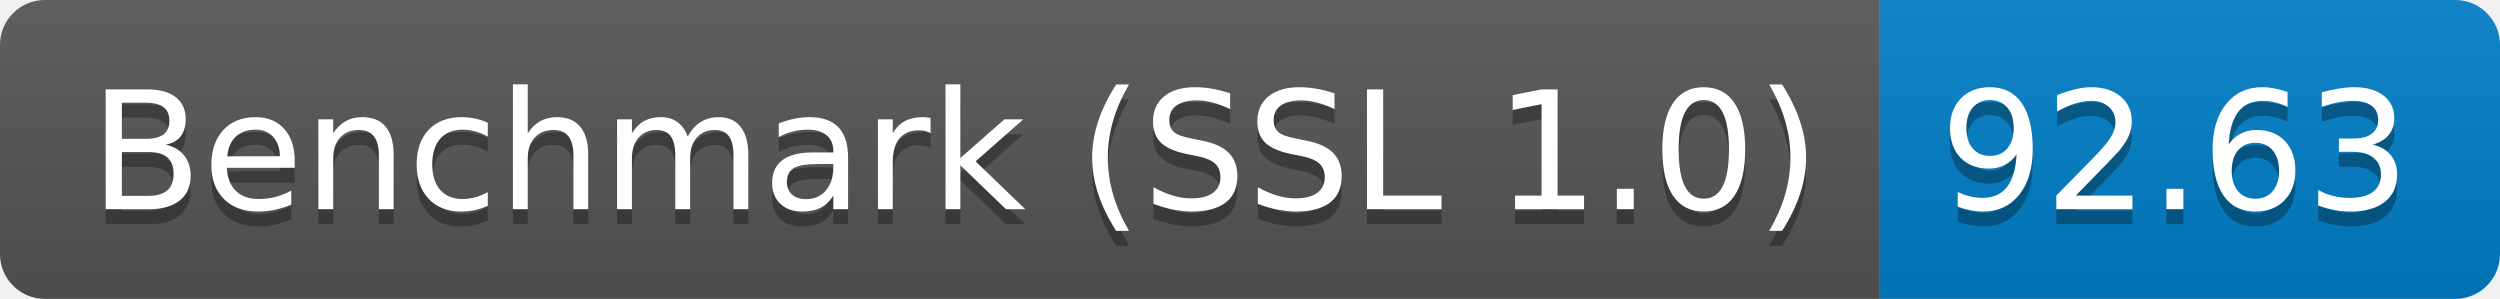
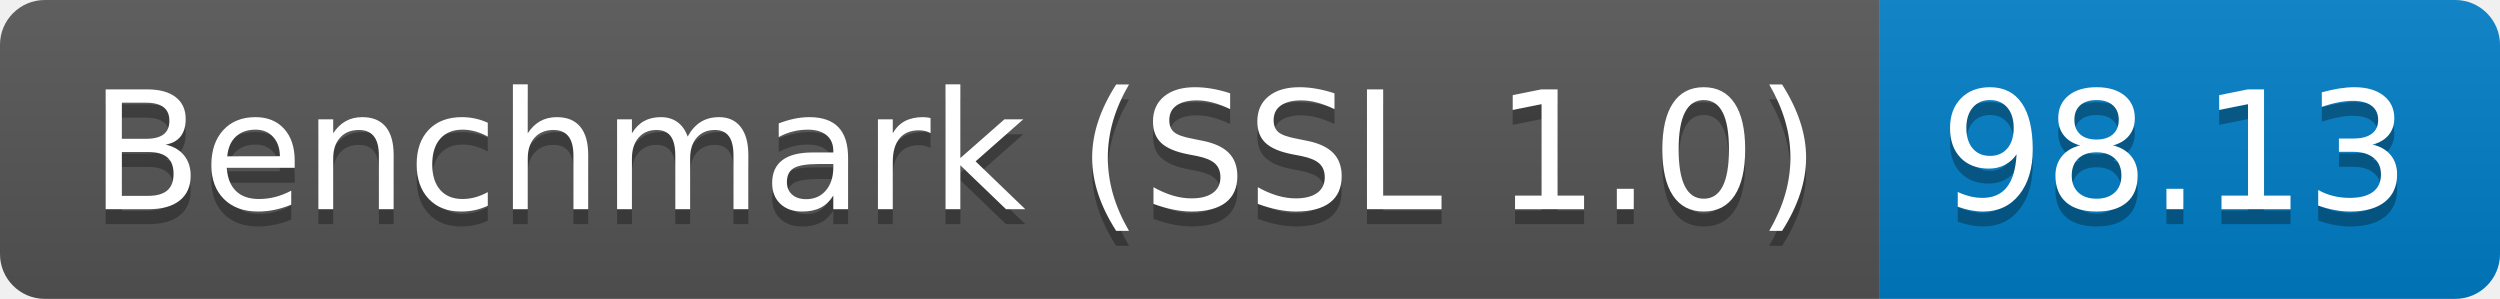
<svg xmlns="http://www.w3.org/2000/svg" height="20" width="167.3">
  <linearGradient id="smooth" x2="0" y2="100%">
    <stop offset="0" stop-color="#bbb" stop-opacity=".1" />
    <stop offset="1" stop-opacity=".1" />
  </linearGradient>
  <clipPath id="round">
    <rect fill="#fff" height="20" rx="3" width="167.3" />
  </clipPath>
  <g clip-path="url(#round)">
    <rect fill="#555" height="20" width="125.8" />
    <rect fill="#007ec6" height="20" width="41.5" x="125.8" />
    <rect fill="url(#smooth)" height="20" width="167.3" />
  </g>
  <g fill="#fff" font-family="DejaVu Sans,Verdana,Geneva,sans-serif" font-size="110" text-anchor="middle">
    <text fill="#010101" fill-opacity=".3" lengthAdjust="spacing" textLength="1158.0" transform="scale(0.1)" x="639.0" y="150">Benchmark (SSL 1.0)</text>
    <text lengthAdjust="spacing" textLength="1158.0" transform="scale(0.1)" x="639.0" y="140">Benchmark (SSL 1.0)</text>
-     <text fill="#010101" fill-opacity=".3" lengthAdjust="spacing" textLength="315.0" transform="scale(0.1)" x="1455.5" y="150">92.63</text>
-     <text lengthAdjust="spacing" textLength="315.0" transform="scale(0.1)" x="1455.5" y="140">92.63</text>
+     <text fill="#010101" fill-opacity=".3" lengthAdjust="spacing" textLength="315.0" transform="scale(0.1)" x="1455.5" y="150">98.13</text>
+     <text lengthAdjust="spacing" textLength="315.0" transform="scale(0.1)" x="1455.5" y="140">98.13</text>
  </g>
</svg>
